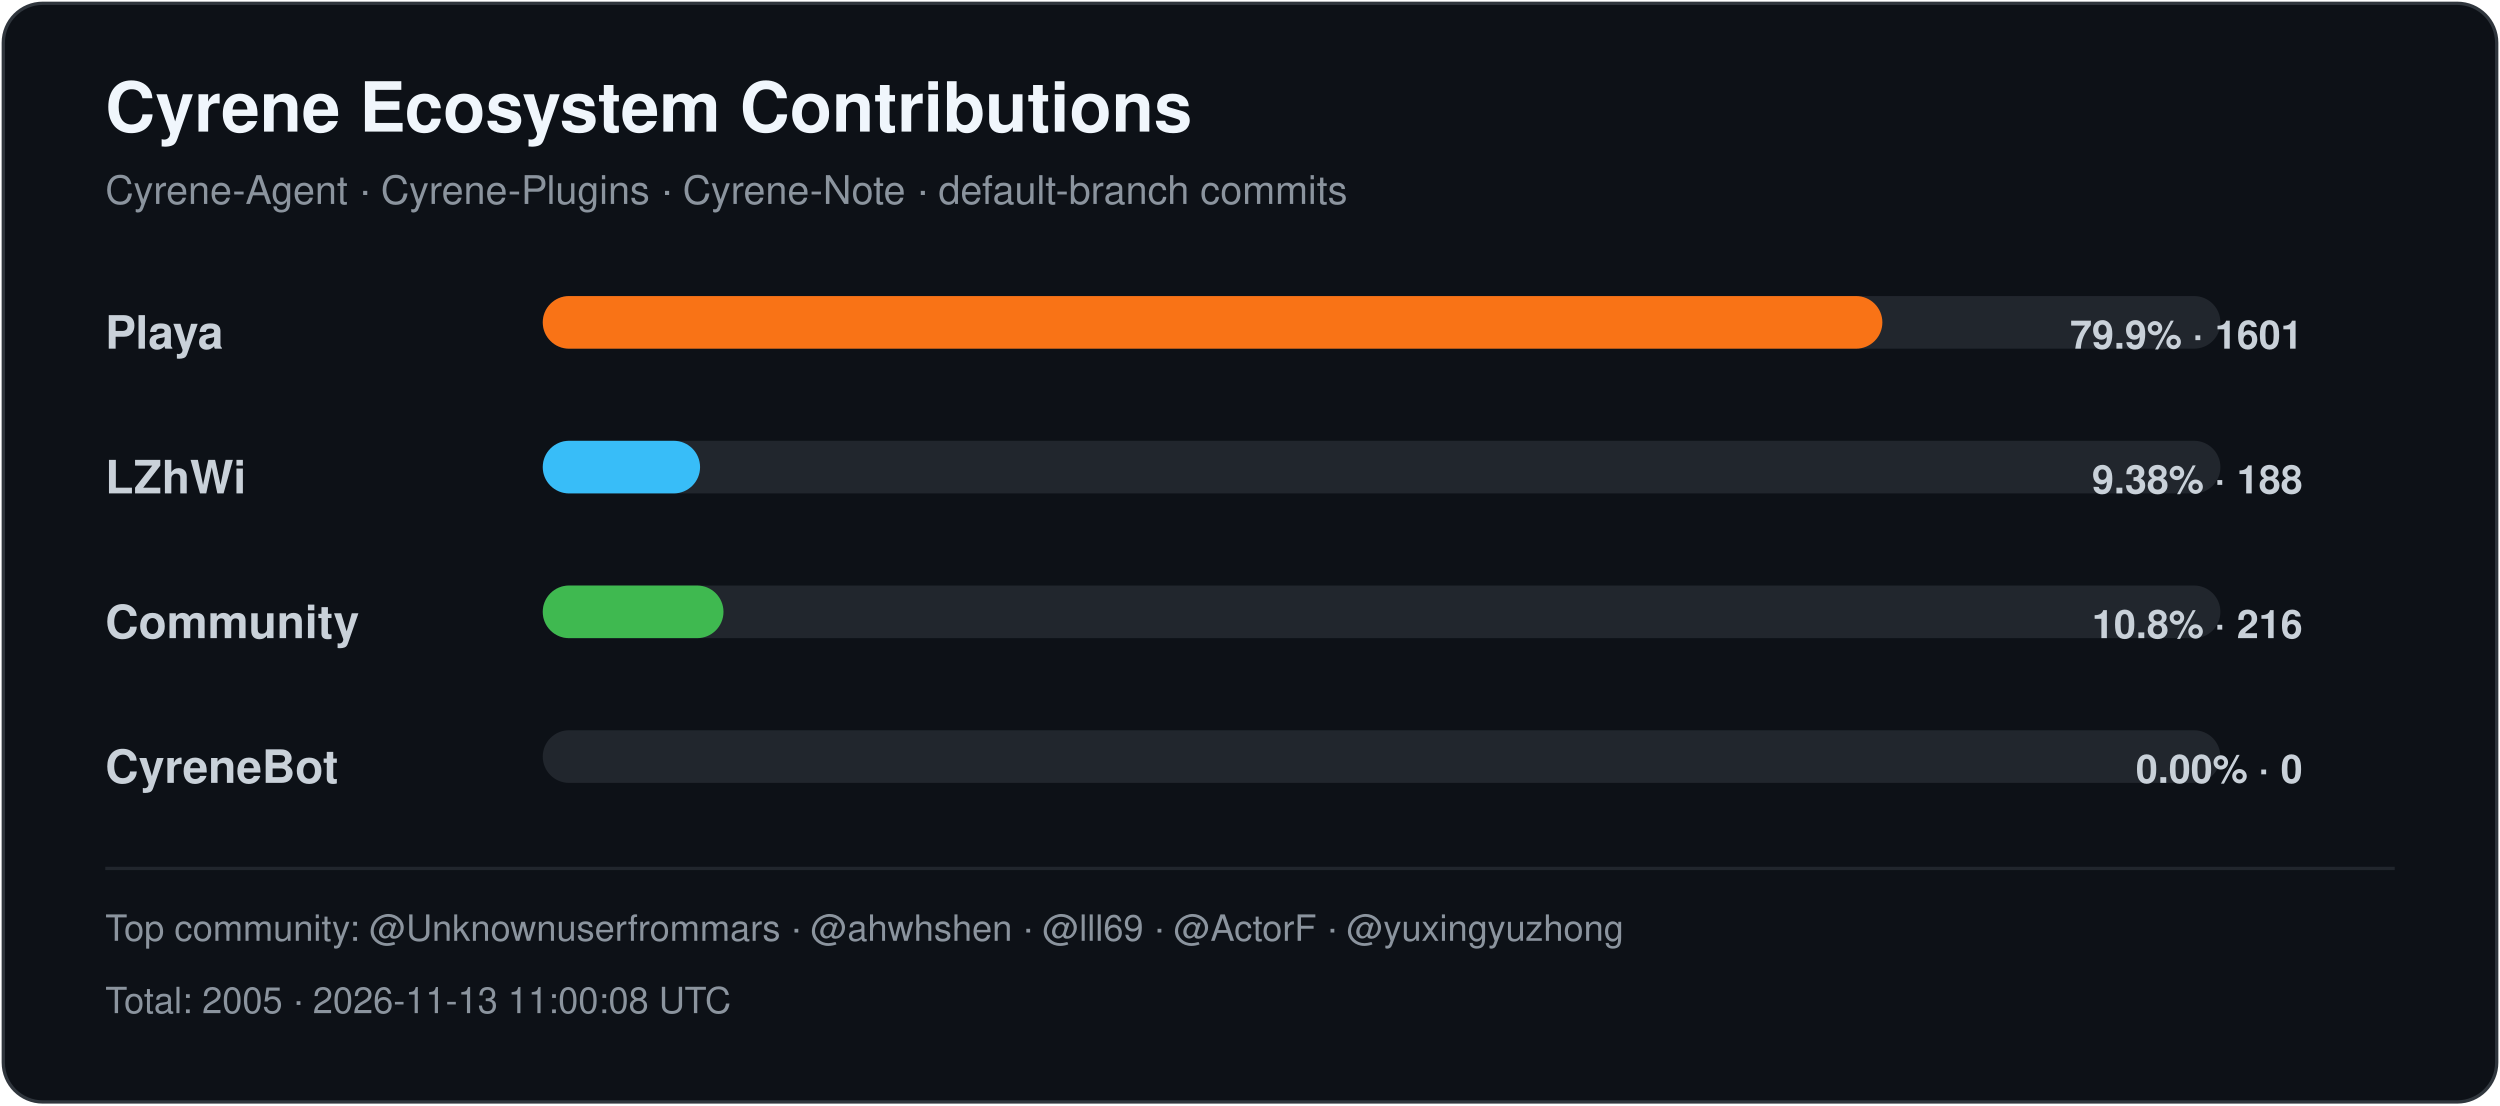
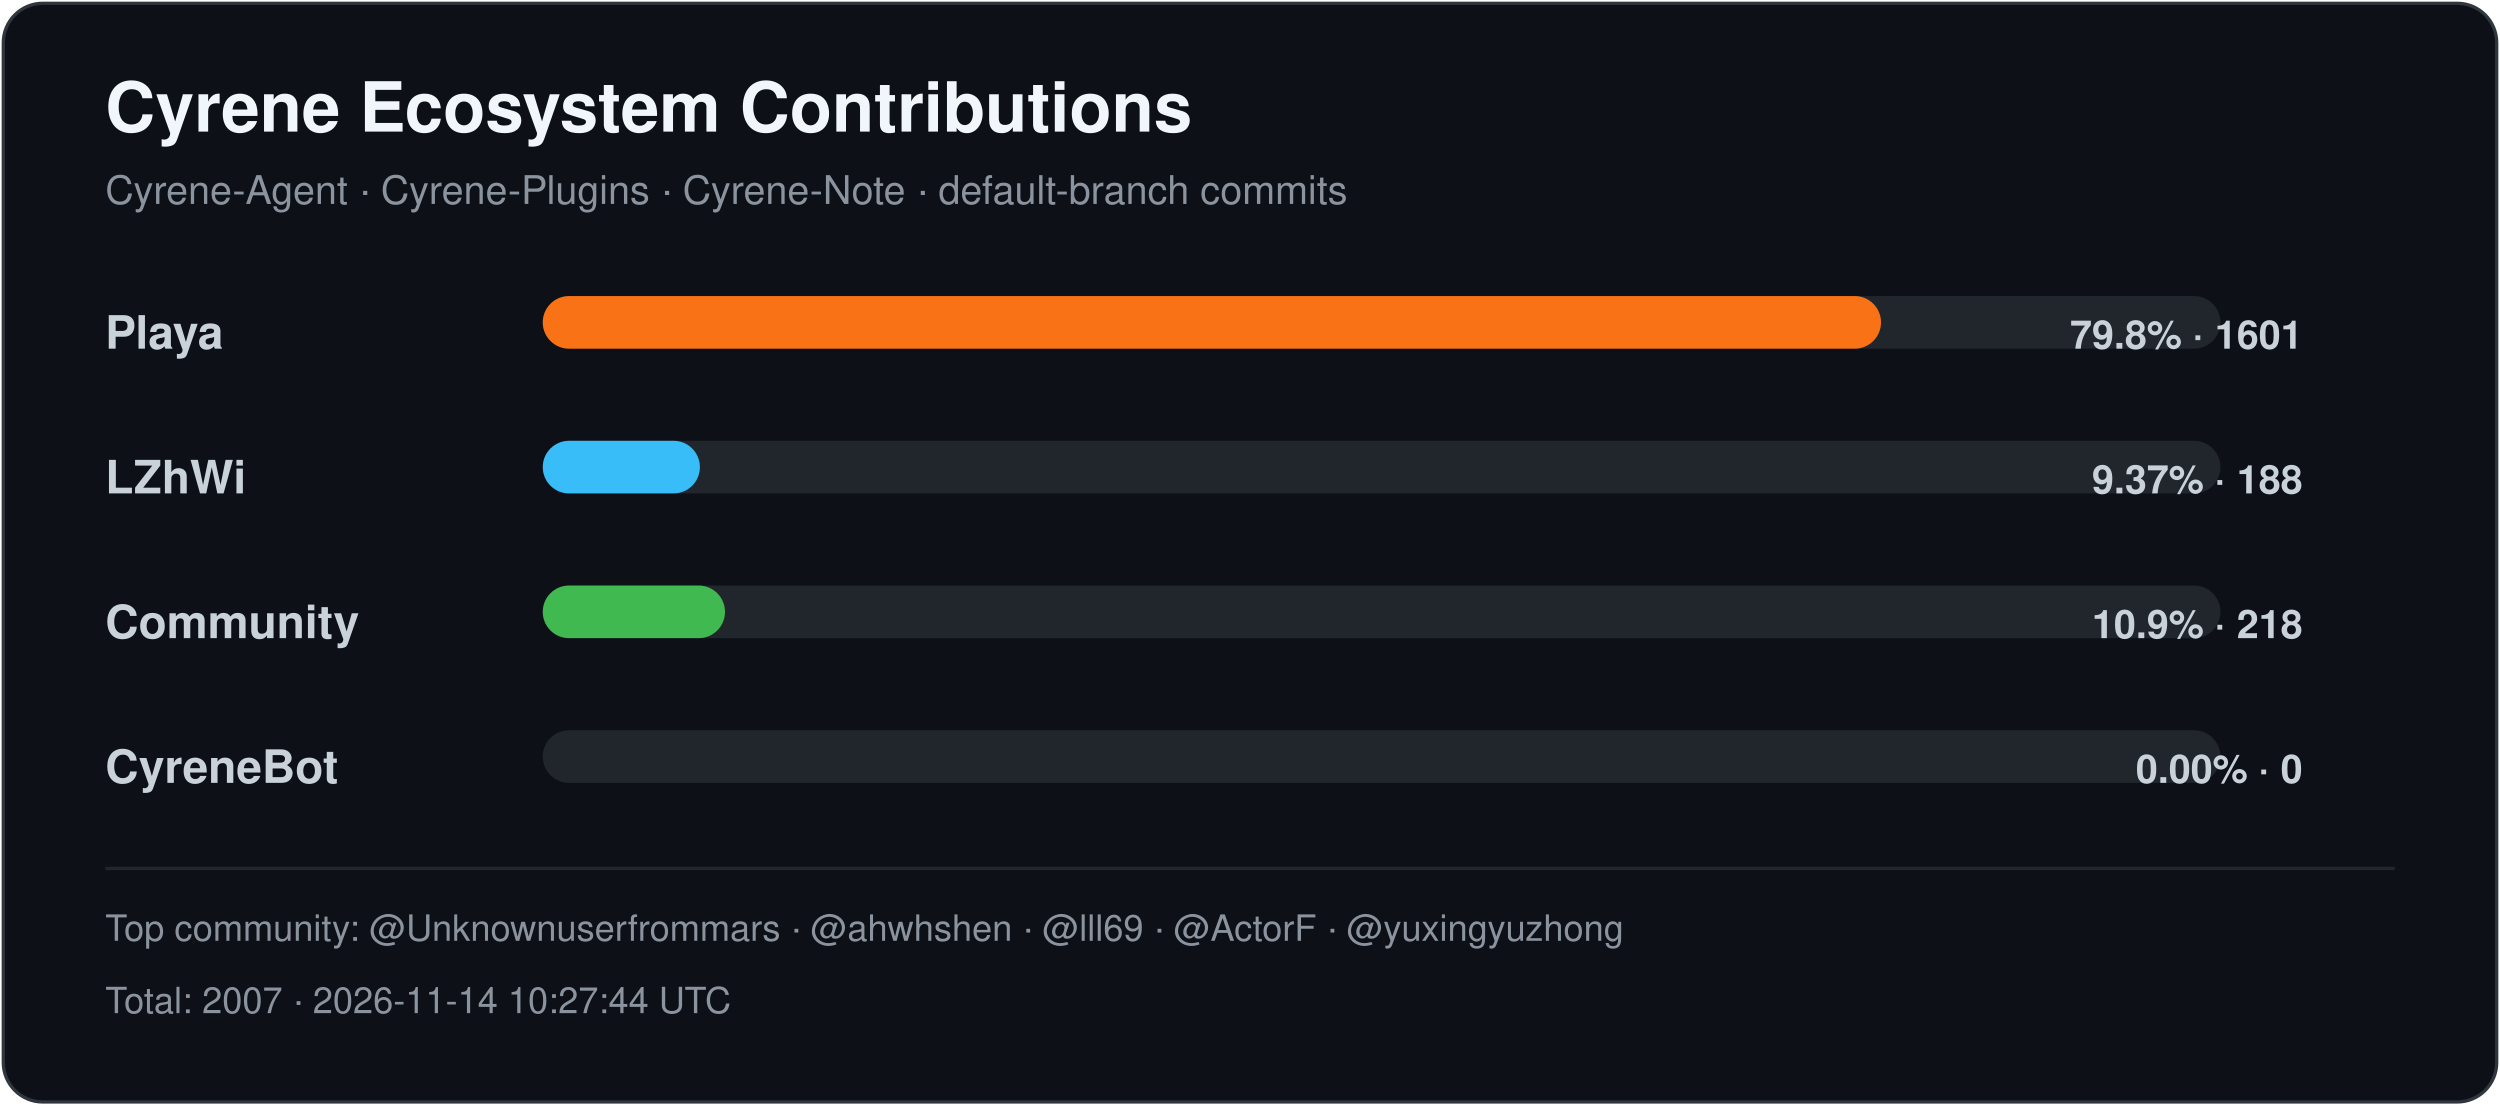
<svg xmlns="http://www.w3.org/2000/svg" width="760" height="336" viewBox="0 0 760 336" role="img" aria-labelledby="title desc">
  <style>
    .title { font: 700 21px -apple-system,BlinkMacSystemFont,"Segoe UI",Helvetica,Arial,sans-serif; fill: #f0f6fc; }
    .subtitle { font: 400 12px -apple-system,BlinkMacSystemFont,"Segoe UI",Helvetica,Arial,sans-serif; fill: #8b949e; }
    .label { font: 600 14px -apple-system,BlinkMacSystemFont,"Segoe UI",Helvetica,Arial,sans-serif; fill: #c9d1d9; }
    .value { font: 600 12px -apple-system,BlinkMacSystemFont,"Segoe UI",Helvetica,Arial,sans-serif; fill: #c9d1d9; }
    .footer { font: 400 11px -apple-system,BlinkMacSystemFont,"Segoe UI",Helvetica,Arial,sans-serif; fill: #8b949e; }
  </style>
  <rect x="1" y="1" width="758" height="334" rx="12" fill="#0d1117" stroke="#30363d" />
  <text x="32" y="40" class="title">Cyrene Ecosystem Contributions</text>
  <text x="32" y="62" class="subtitle">Cyrene-Agent · Cyrene-Plugins · Cyrene-Note · default-branch commits</text>
  <text x="32" y="106" class="label">Playa</text>
  <rect x="165" y="90" width="510" height="16" rx="8" fill="#21262d" />
-   <rect x="165" y="90" width="407.24" height="16" rx="8" fill="#f97316" />
-   <text x="700" y="106" text-anchor="end" class="value">79.9% · 1601</text>
+   <rect x="165" y="90" width="406.83" height="16" rx="8" fill="#f97316" />
+   <text x="700" y="106" text-anchor="end" class="value">79.8% · 1601</text>
  <text x="32" y="150" class="label">LZhWi</text>
  <rect x="165" y="134" width="510" height="16" rx="8" fill="#21262d" />
-   <rect x="165" y="134" width="47.82" height="16" rx="8" fill="#38bdf8" />
-   <text x="700" y="150" text-anchor="end" class="value">9.38% · 188</text>
+   <rect x="165" y="134" width="47.77" height="16" rx="8" fill="#38bdf8" />
+   <text x="700" y="150" text-anchor="end" class="value">9.37% · 188</text>
  <text x="32" y="194" class="label">Community</text>
  <rect x="165" y="178" width="510" height="16" rx="8" fill="#21262d" />
-   <rect x="165" y="178" width="54.94" height="16" rx="8" fill="#3fb950" />
-   <text x="700" y="194" text-anchor="end" class="value">10.8% · 216</text>
+   <rect x="165" y="178" width="55.40" height="16" rx="8" fill="#3fb950" />
+   <text x="700" y="194" text-anchor="end" class="value">10.9% · 218</text>
  <text x="32" y="238" class="label">CyreneBot</text>
  <rect x="165" y="222" width="510" height="16" rx="8" fill="#21262d" />
  <rect x="165" y="222" width="0.00" height="16" rx="8" fill="#8b5cf6" />
  <text x="700" y="238" text-anchor="end" class="value">0.00% · 0</text>
  <line x1="32" y1="264" x2="728" y2="264" stroke="#21262d" />
  <text x="32" y="286" class="footer">Top community: @Unknownuserfrommars · @ahwhshen · @lll69 · @ActorF · @yuxingyuzhong</text>
-   <text x="32" y="308" class="footer">Total: 2005 · 2026-11-13 11:00:08 UTC</text>
+   <text x="32" y="308" class="footer">Total: 2007 · 2026-11-14 10:27:44 UTC</text>
</svg>
